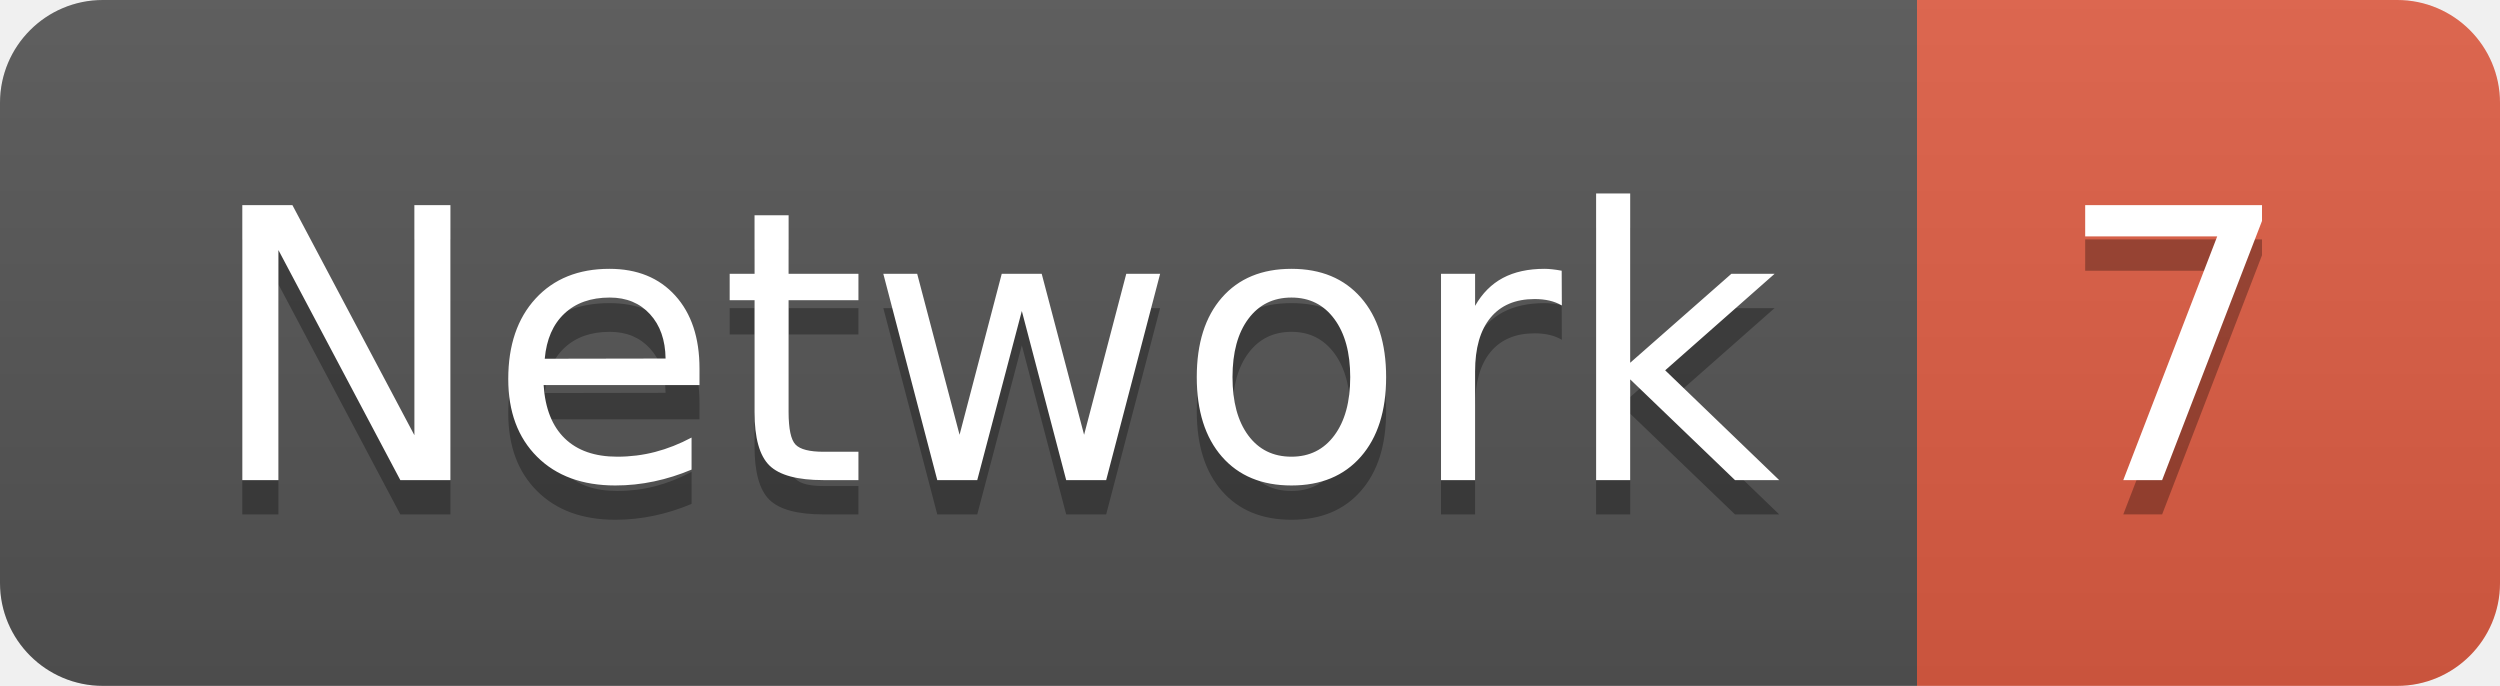
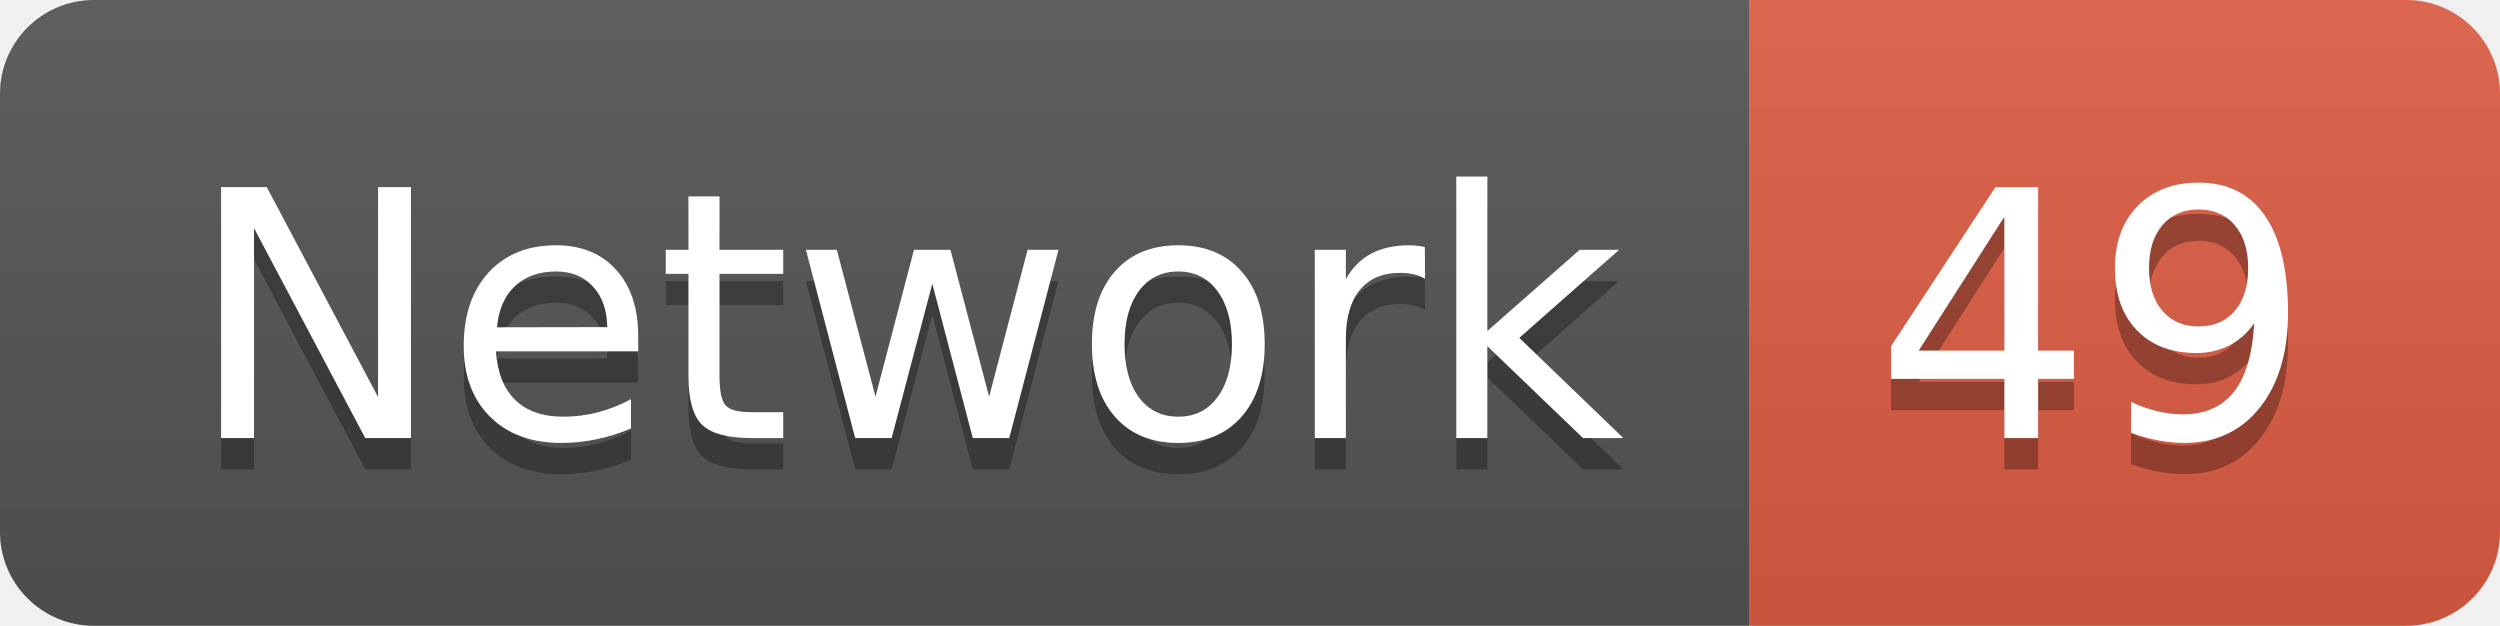
- <svg xmlns="http://www.w3.org/2000/svg" width="72.9" height="20">
+ <svg xmlns="http://www.w3.org/2000/svg" width="79.9" height="20">
  <linearGradient id="smooth" x2="0" y2="100%">
    <stop offset="0" stop-color="#bbb" stop-opacity=".1" />
    <stop offset="1" stop-opacity=".1" />
  </linearGradient>
  <clipPath id="round">
-     <rect width="72.9" height="20" rx="3" fill="#fff" />
+     <rect width="79.9" height="20" rx="3" fill="#fff" />
  </clipPath>
  <g clip-path="url(#round)">
    <rect width="55.9" height="20" fill="#555" />
-     <rect x="55.9" width="17.0" height="20" fill="#e05d44" />
-     <rect width="72.9" height="20" fill="url(#smooth)" />
+     <rect x="55.9" width="24.0" height="20" fill="#e05d44" />
+     <rect width="79.9" height="20" fill="url(#smooth)" />
  </g>
  <g fill="#fff" text-anchor="middle" font-family="DejaVu Sans,Verdana,Geneva,sans-serif" font-size="110">
    <text x="289.5" y="150" fill="#010101" fill-opacity=".3" transform="scale(0.1)" textLength="459.0" lengthAdjust="spacing">Network</text>
    <text x="289.5" y="140" transform="scale(0.1)" textLength="459.0" lengthAdjust="spacing">Network</text>
-     <text x="634.0" y="150" fill="#010101" fill-opacity=".3" transform="scale(0.1)" textLength="70.0" lengthAdjust="spacing">7</text>
-     <text x="634.0" y="140" transform="scale(0.1)" textLength="70.0" lengthAdjust="spacing">7</text>
+     <text x="669.0" y="150" fill="#010101" fill-opacity=".3" transform="scale(0.1)" textLength="140.0" lengthAdjust="spacing">49</text>
+     <text x="669.0" y="140" transform="scale(0.1)" textLength="140.0" lengthAdjust="spacing">49</text>
  </g>
</svg>
